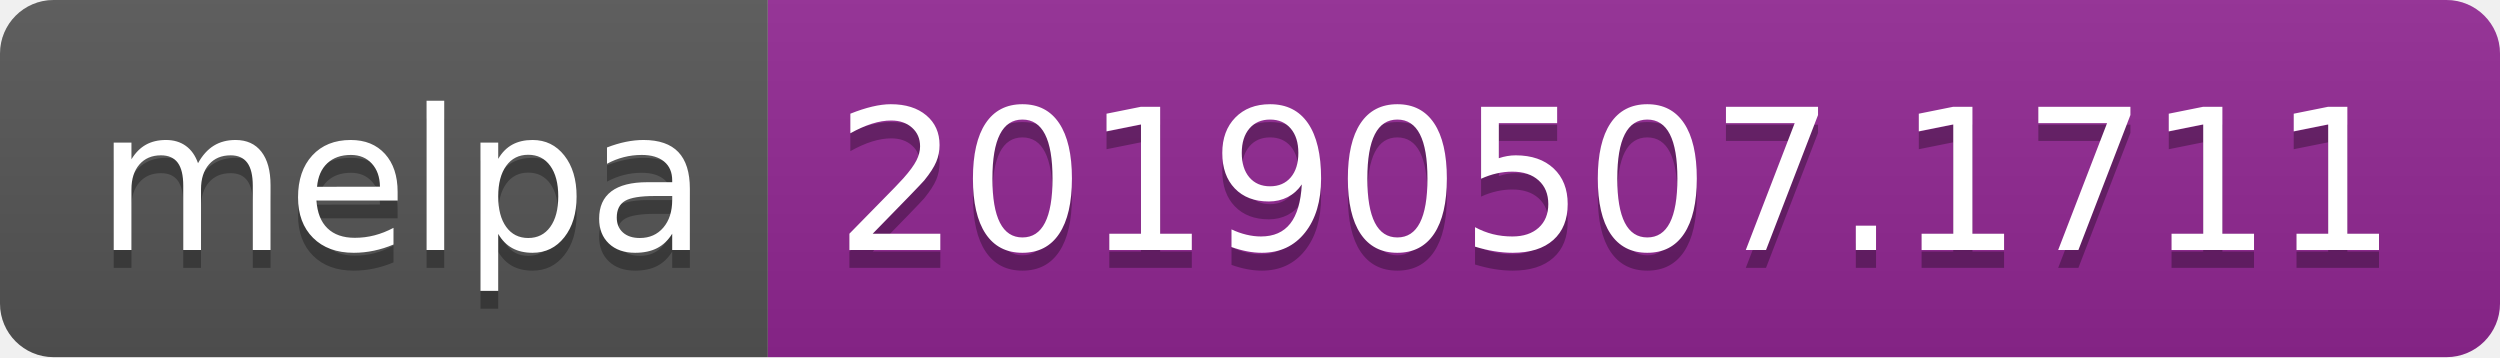
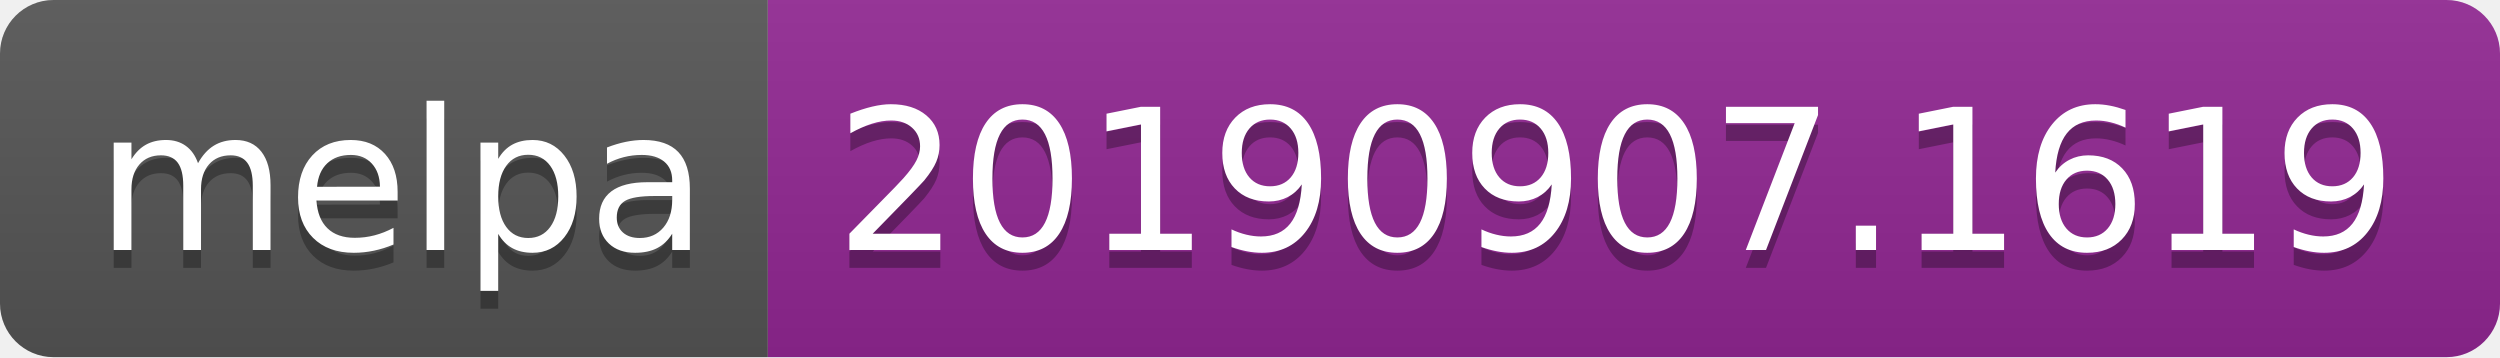
<svg xmlns="http://www.w3.org/2000/svg" width="140" height="20">
  <linearGradient id="b" x2="0" y2="100%">
    <stop offset="0" stop-color="#bbb" stop-opacity=".1" />
    <stop offset="1" stop-opacity=".1" />
  </linearGradient>
  <clipPath id="a">
    <rect width="140" height="20" rx="3" fill="#fff" />
  </clipPath>
  <g clip-path="url(#a)">
    <path fill="#555" d="M0 0h43v20H0z" />
    <path fill="#922793" d="M43 0h97v20H43z" />
    <path fill="url(#b)" d="M0 0h140v20H0z" />
  </g>
  <g fill="#fff" text-anchor="middle" font-family="DejaVu Sans,Verdana,Geneva,sans-serif" font-size="110">
    <text x="225" y="150" fill="#010101" fill-opacity=".3" transform="scale(.1)" textLength="330">melpa</text>
    <text x="225" y="140" transform="scale(.1)" textLength="330">melpa</text>
-     <text x="905" y="150" fill="#010101" fill-opacity=".3" transform="scale(.1)" textLength="870">20190507.1711</text>
-     <text x="905" y="140" transform="scale(.1)" textLength="870">20190507.1711</text>
+     <text x="905" y="150" fill="#010101" fill-opacity=".3" transform="scale(.1)" textLength="870">20190907.1619</text>
+     <text x="905" y="140" transform="scale(.1)" textLength="870">20190907.1619</text>
  </g>
</svg>
